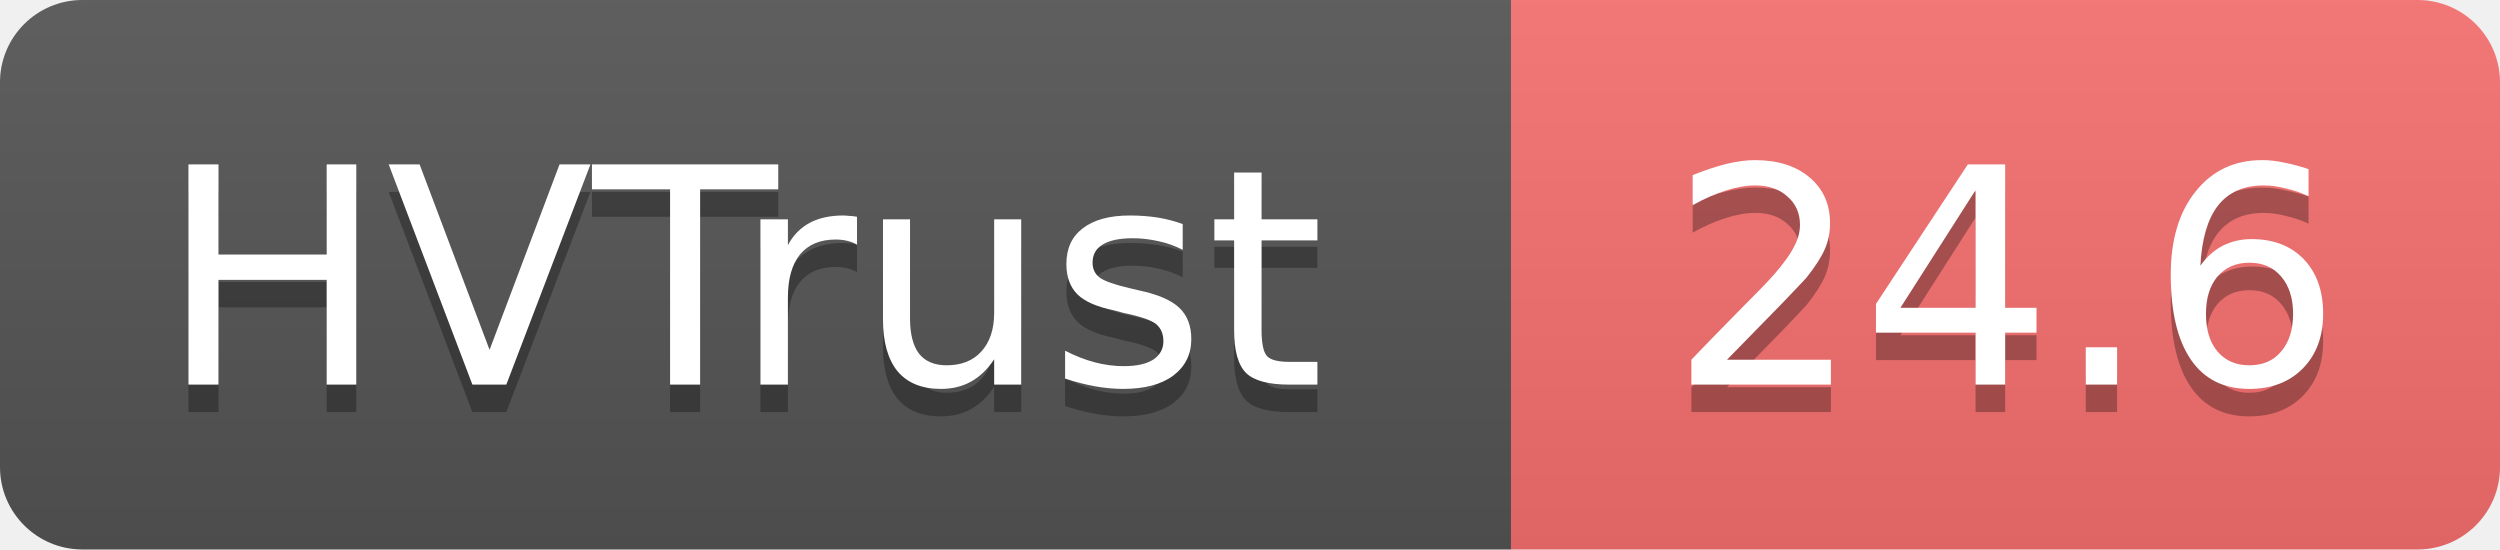
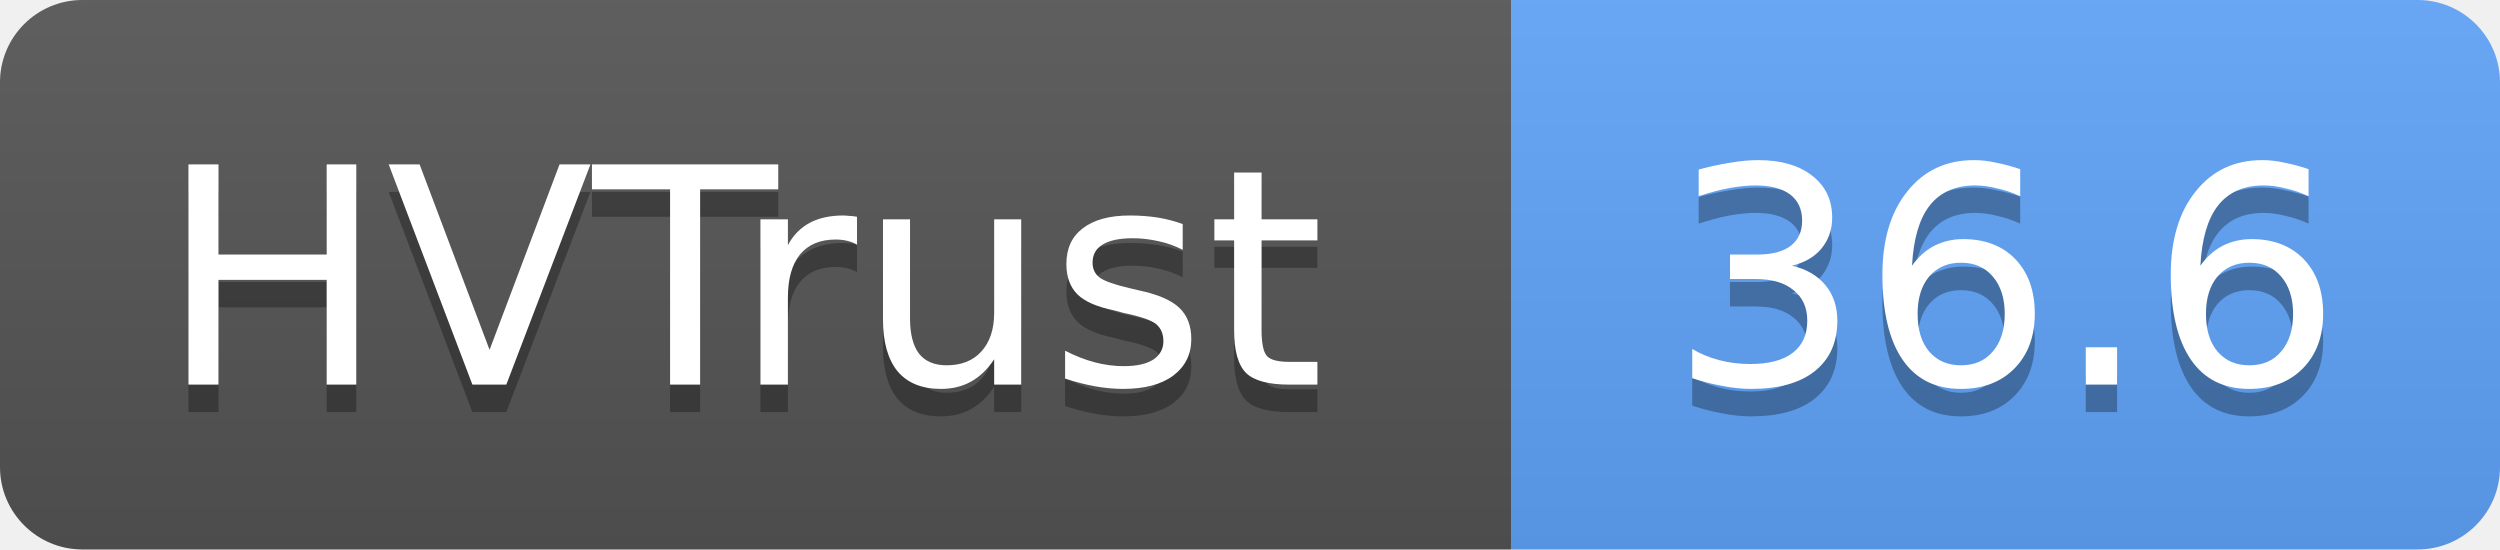
- <svg xmlns="http://www.w3.org/2000/svg" width="91" height="20" role="img" aria-label="HVTrust: 24.6">
+ <svg xmlns="http://www.w3.org/2000/svg" width="91" height="20" role="img" aria-label="HVTrust: 36.6">
  <linearGradient id="s" x2="0" y2="100%">
    <stop offset="0" stop-color="#bbb" stop-opacity=".1" />
    <stop offset="1" stop-opacity=".1" />
  </linearGradient>
  <clipPath id="r">
    <rect width="91" height="20" rx="3" fill="#fff" />
  </clipPath>
  <g clip-path="url(#r)">
    <rect width="55" height="20" fill="#555" />
-     <rect x="55" width="36" height="20" fill="#f87171" />
+     <rect x="55" width="36" height="20" fill="#60a5fa" />
    <rect width="91" height="20" fill="url(#s)" />
  </g>
  <g fill="#fff" text-anchor="middle" font-family="Verdana,Geneva,DejaVu Sans,sans-serif" text-rendering="geometricPrecision" font-size="11">
    <text x="27" y="15" fill="#010101" fill-opacity=".3">HVTrust</text>
    <text x="27" y="14">HVTrust</text>
-     <text x="73" y="15" fill="#010101" fill-opacity=".3">24.6</text>
-     <text x="73" y="14">24.6</text>
+     <text x="73" y="15" fill="#010101" fill-opacity=".3">36.6</text>
+     <text x="73" y="14">36.6</text>
  </g>
</svg>
